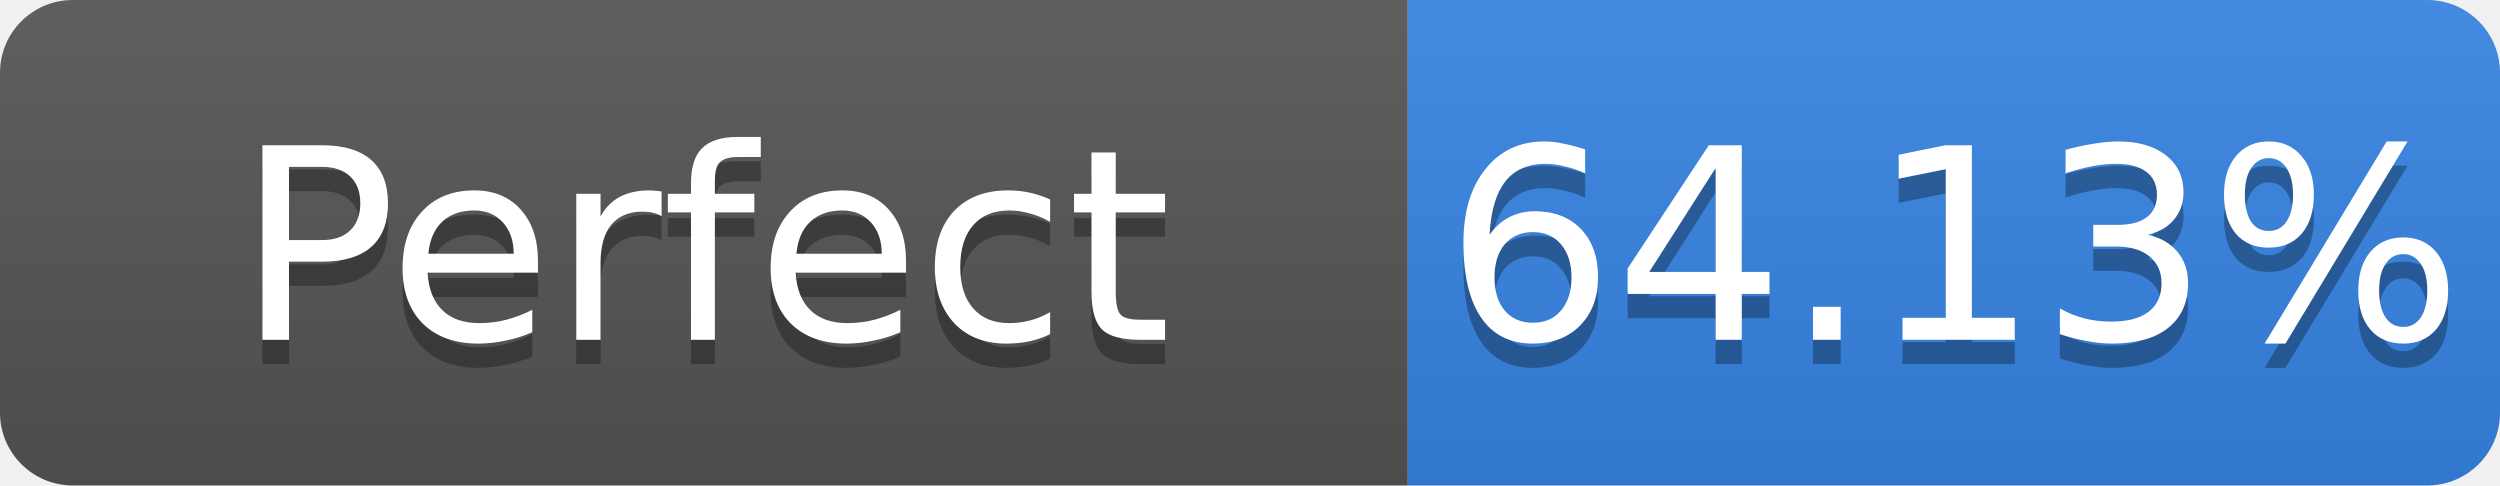
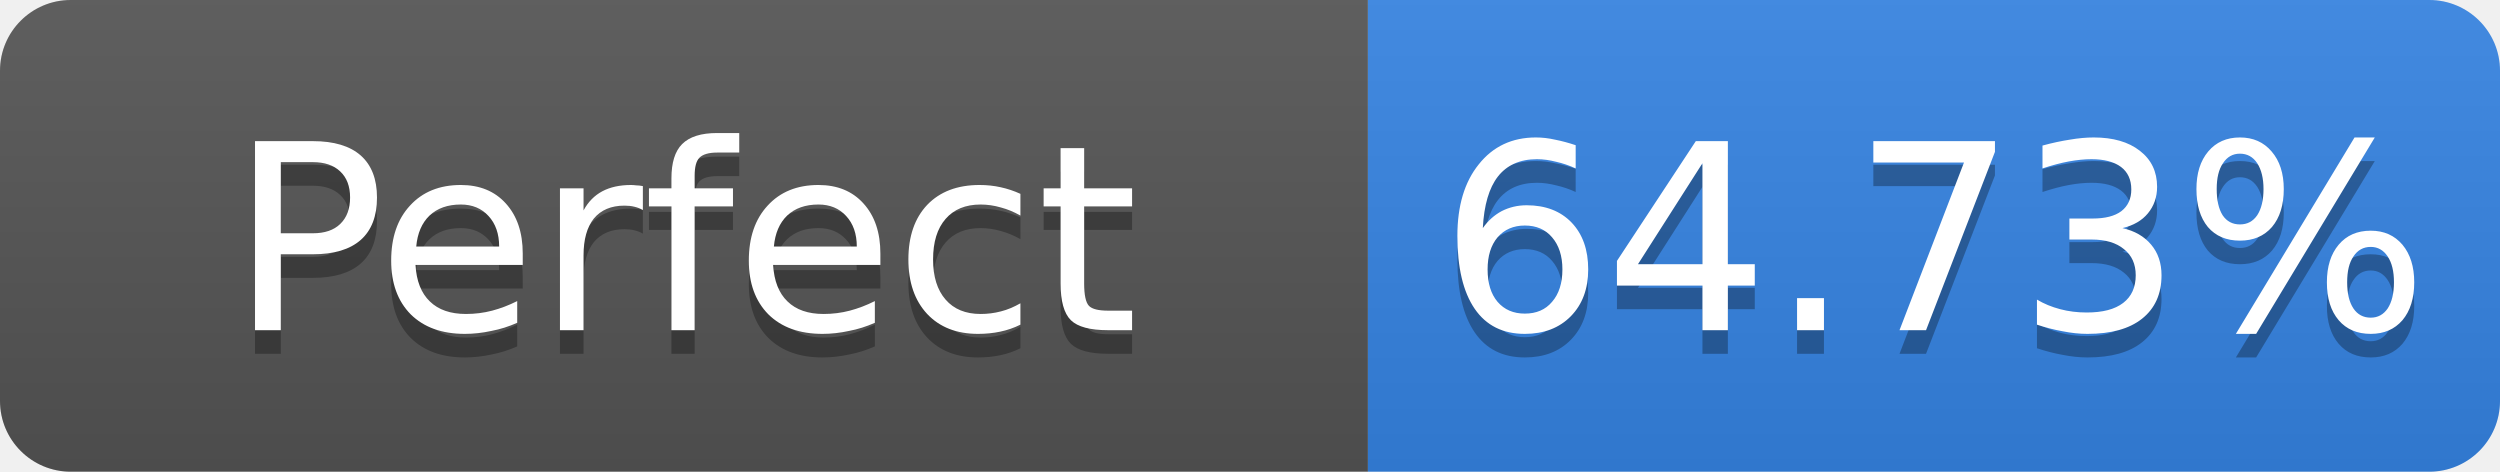
- <svg xmlns="http://www.w3.org/2000/svg" width="103" height="20" role="img" aria-label="Perfect: 64.13%">
+ <svg xmlns="http://www.w3.org/2000/svg" width="106" height="20" role="img" aria-label="Perfect: 64.73%">
  <linearGradient id="s" x2="0" y2="100%">
    <stop offset="0" stop-color="#bbb" stop-opacity=".1" />
    <stop offset="1" stop-opacity=".1" />
  </linearGradient>
  <clipPath id="r">
-     <rect width="103" height="20" rx="3" fill="#fff" />
+     <rect width="106" height="20" rx="3" fill="#fff" />
  </clipPath>
  <g clip-path="url(#r)">
    <rect width="58" height="20" fill="#555" />
-     <rect x="58" width="45" height="20" fill="#3584e4" />
-     <rect width="103" height="20" fill="url(#s)" />
+     <rect x="58" width="48" height="20" fill="#3584e4" />
+     <rect width="106" height="20" fill="url(#s)" />
  </g>
  <g fill="#fff" text-anchor="middle" font-family="Verdana,Geneva,DejaVu Sans,sans-serif" font-size="11">
    <text x="29.0" y="15" fill="#010101" fill-opacity=".3">Perfect</text>
    <text x="29.0" y="14">Perfect</text>
-     <text x="80.5" y="15" fill="#010101" fill-opacity=".3">64.13%</text>
-     <text x="80.5" y="14">64.13%</text>
+     <text x="82.0" y="15" fill="#010101" fill-opacity=".3">64.73%</text>
+     <text x="82.0" y="14">64.73%</text>
  </g>
</svg>
